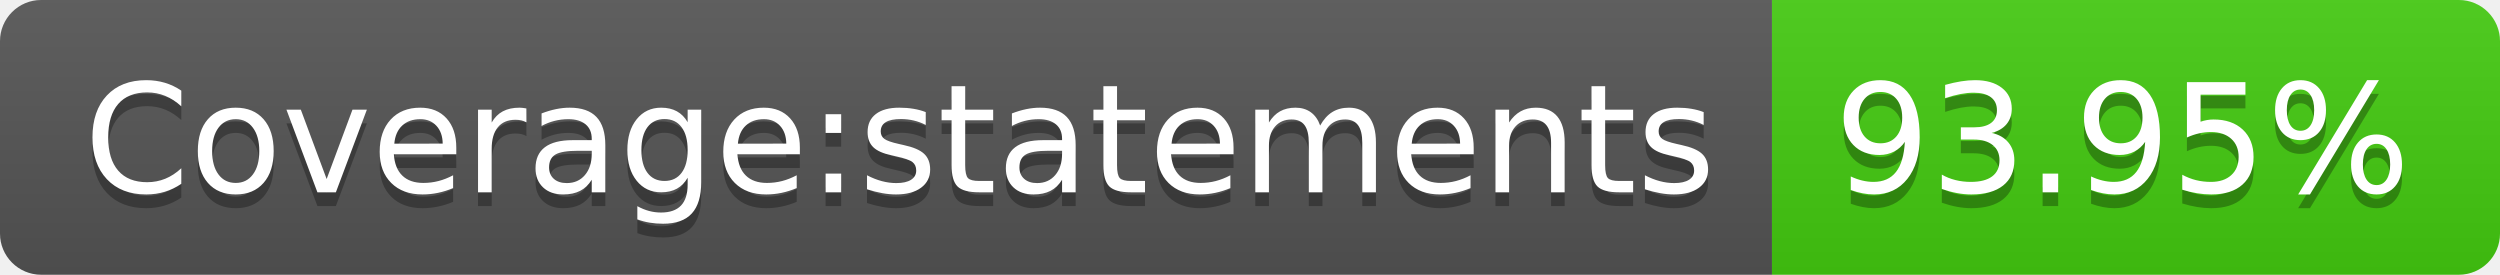
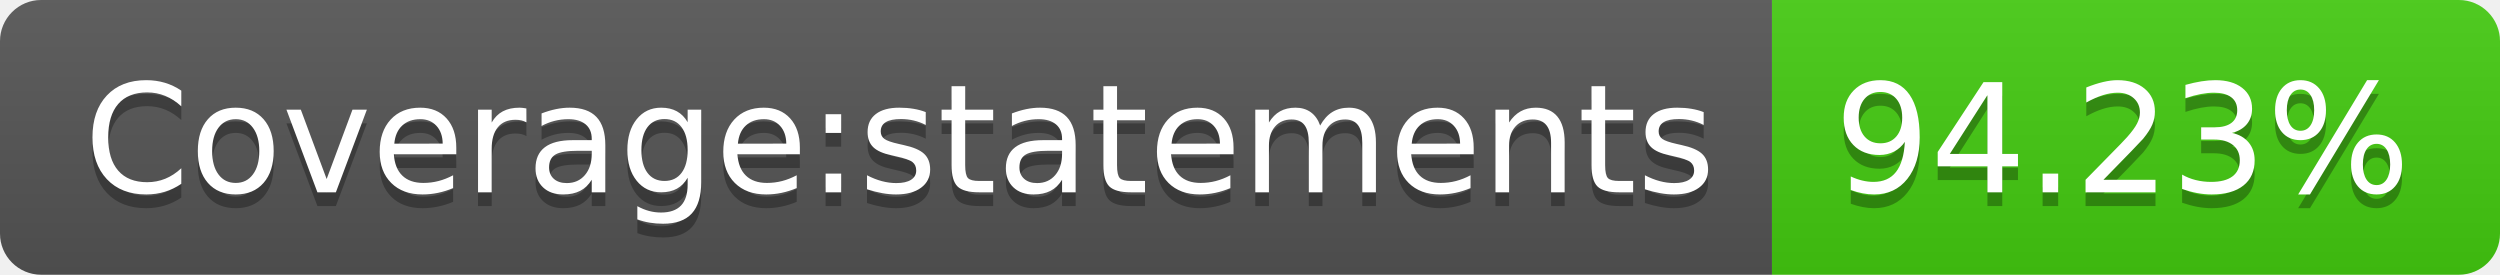
<svg xmlns="http://www.w3.org/2000/svg" width="182" height="20">
  <linearGradient id="s" x2="0" y2="100%">
    <stop offset="0" stop-color="#bbb" stop-opacity=".1" />
    <stop offset="1" stop-opacity=".1" />
  </linearGradient>
  <clipPath id="r">
    <rect width="182" height="20" rx="3" fill="#fff" />
  </clipPath>
  <g clip-path="url(#r)">
    <rect width="129" height="20" fill="#555" />
    <rect x="129" width="53" height="20" fill="#4c1" />
    <rect width="182" height="20" fill="url(#s)" />
  </g>
  <g fill="#fff" text-anchor="middle" font-family="Verdana,Geneva,DejaVu Sans,sans-serif" text-rendering="geometricPrecision" font-size="110">
    <text x="655" y="150" fill="#010101" fill-opacity=".3" transform="scale(.1)" textLength="1190">Coverage:statements</text>
    <text x="655" y="140" transform="scale(.1)" textLength="1190">Coverage:statements</text>
-     <text x="1545" y="150" fill="#010101" fill-opacity=".3" transform="scale(.1)" textLength="430">93.95%</text>
-     <text x="1545" y="140" transform="scale(.1)" textLength="430">93.95%</text>
+     <text x="1545" y="150" fill="#010101" fill-opacity=".3" transform="scale(.1)" textLength="430">94.23%</text>
+     <text x="1545" y="140" transform="scale(.1)" textLength="430">94.23%</text>
  </g>
</svg>
